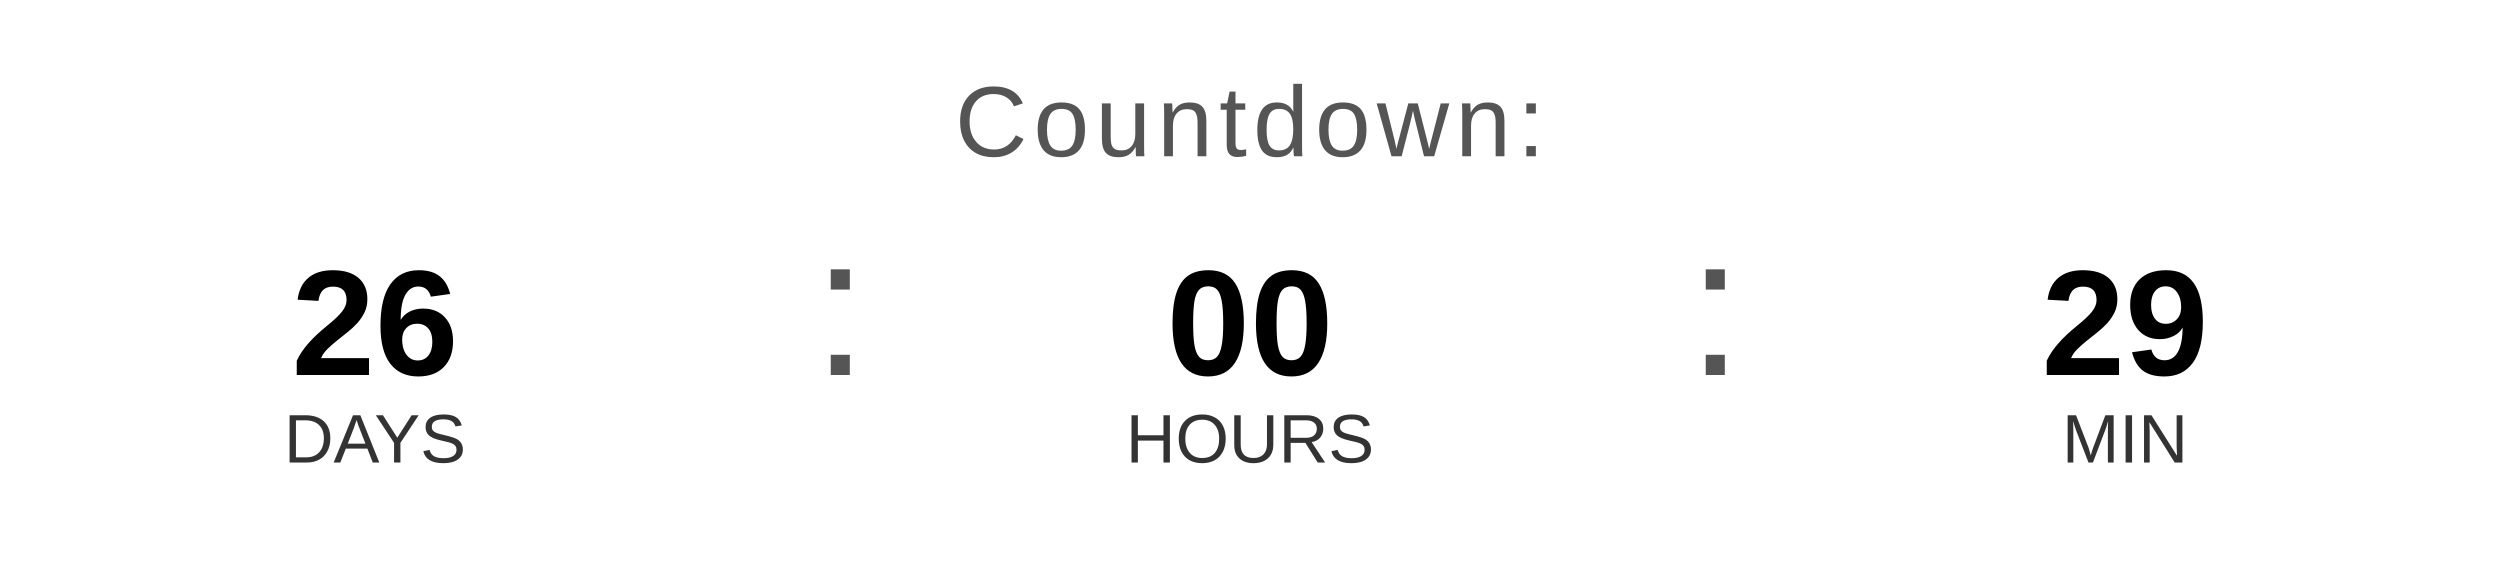
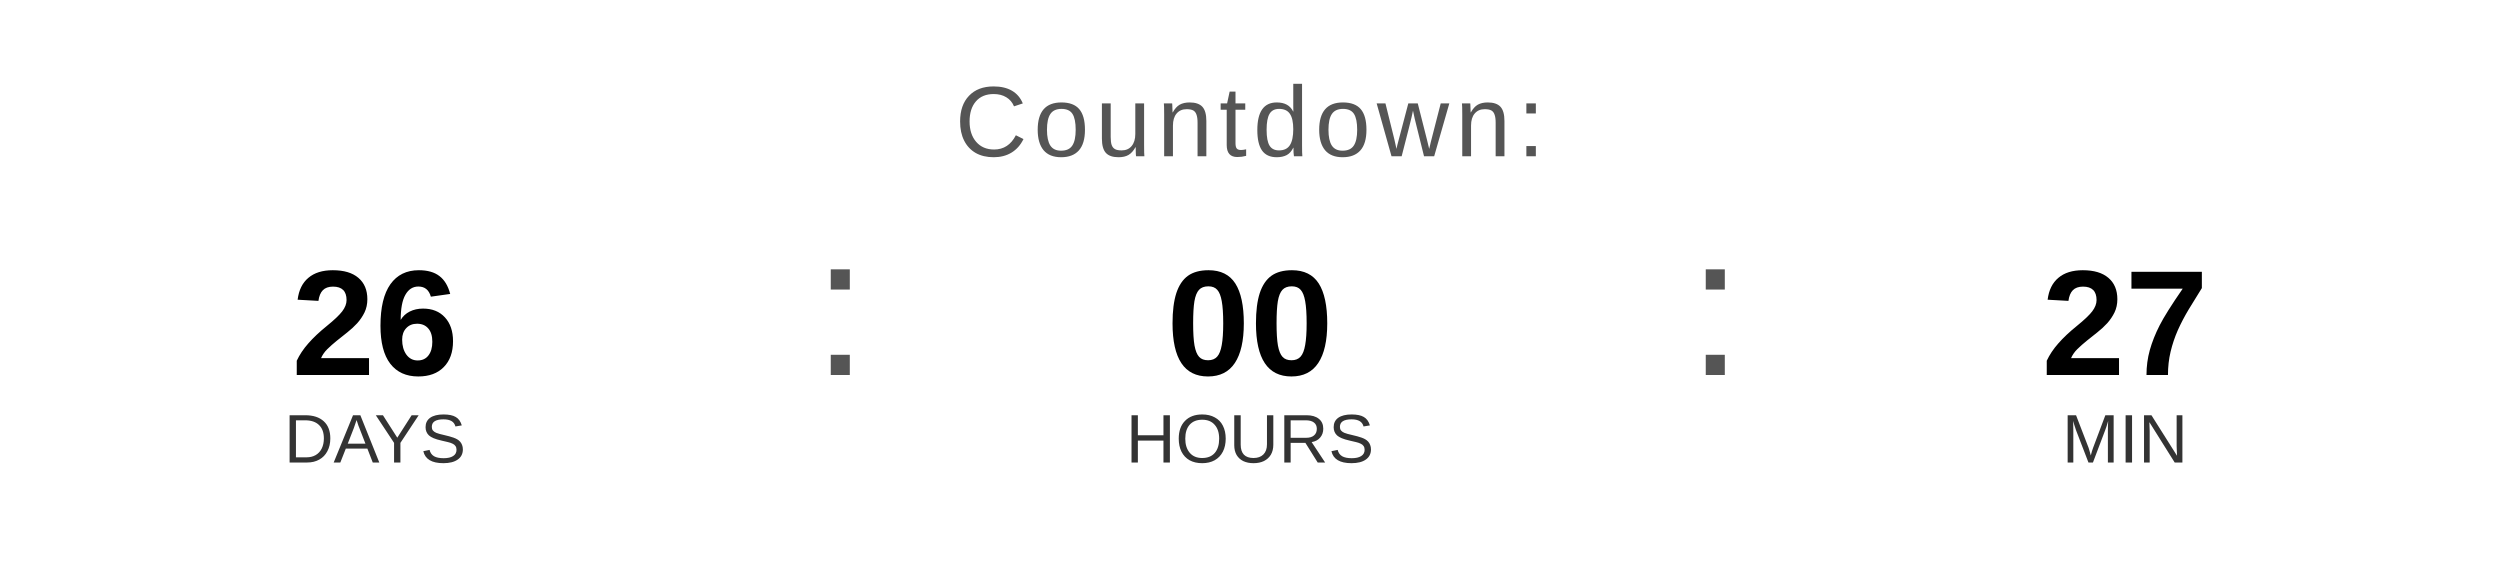
<svg xmlns="http://www.w3.org/2000/svg" width="400" height="90" viewBox="0 0 400 90">
  <text x="200" y="25" font-family="Arial, Helvetica, sans-serif" font-size="16" fill="#555555" text-anchor="middle" letter-spacing="1">
    Countdown:
  </text>
  <text x="60" y="60" font-family="Arial, Helvetica, sans-serif" font-size="24" font-weight="bold" fill="#000000" text-anchor="middle">26</text>
  <text x="60" y="74" font-family="Arial, Helvetica, sans-serif" font-size="11" fill="#333333" text-anchor="middle">DAYS</text>
  <text x="130" y="60" font-family="Arial, sans-serif" font-size="32" fill="#555555">:</text>
  <text x="200" y="60" font-family="Arial, Helvetica, sans-serif" font-size="24" font-weight="bold" fill="#000000" text-anchor="middle">00</text>
  <text x="200" y="74" font-family="Arial, Helvetica, sans-serif" font-size="11" fill="#333333" text-anchor="middle">HOURS</text>
  <text x="270" y="60" font-family="Arial, sans-serif" font-size="32" fill="#555555">:</text>
-   <text x="340" y="60" font-family="Arial, Helvetica, sans-serif" font-size="24" font-weight="bold" fill="#000000" text-anchor="middle">29</text>
+   <text x="340" y="60" font-family="Arial, Helvetica, sans-serif" font-size="24" font-weight="bold" fill="#000000" text-anchor="middle">27</text>
  <text x="340" y="74" font-family="Arial, Helvetica, sans-serif" font-size="11" fill="#333333" text-anchor="middle">MIN</text>
</svg>
